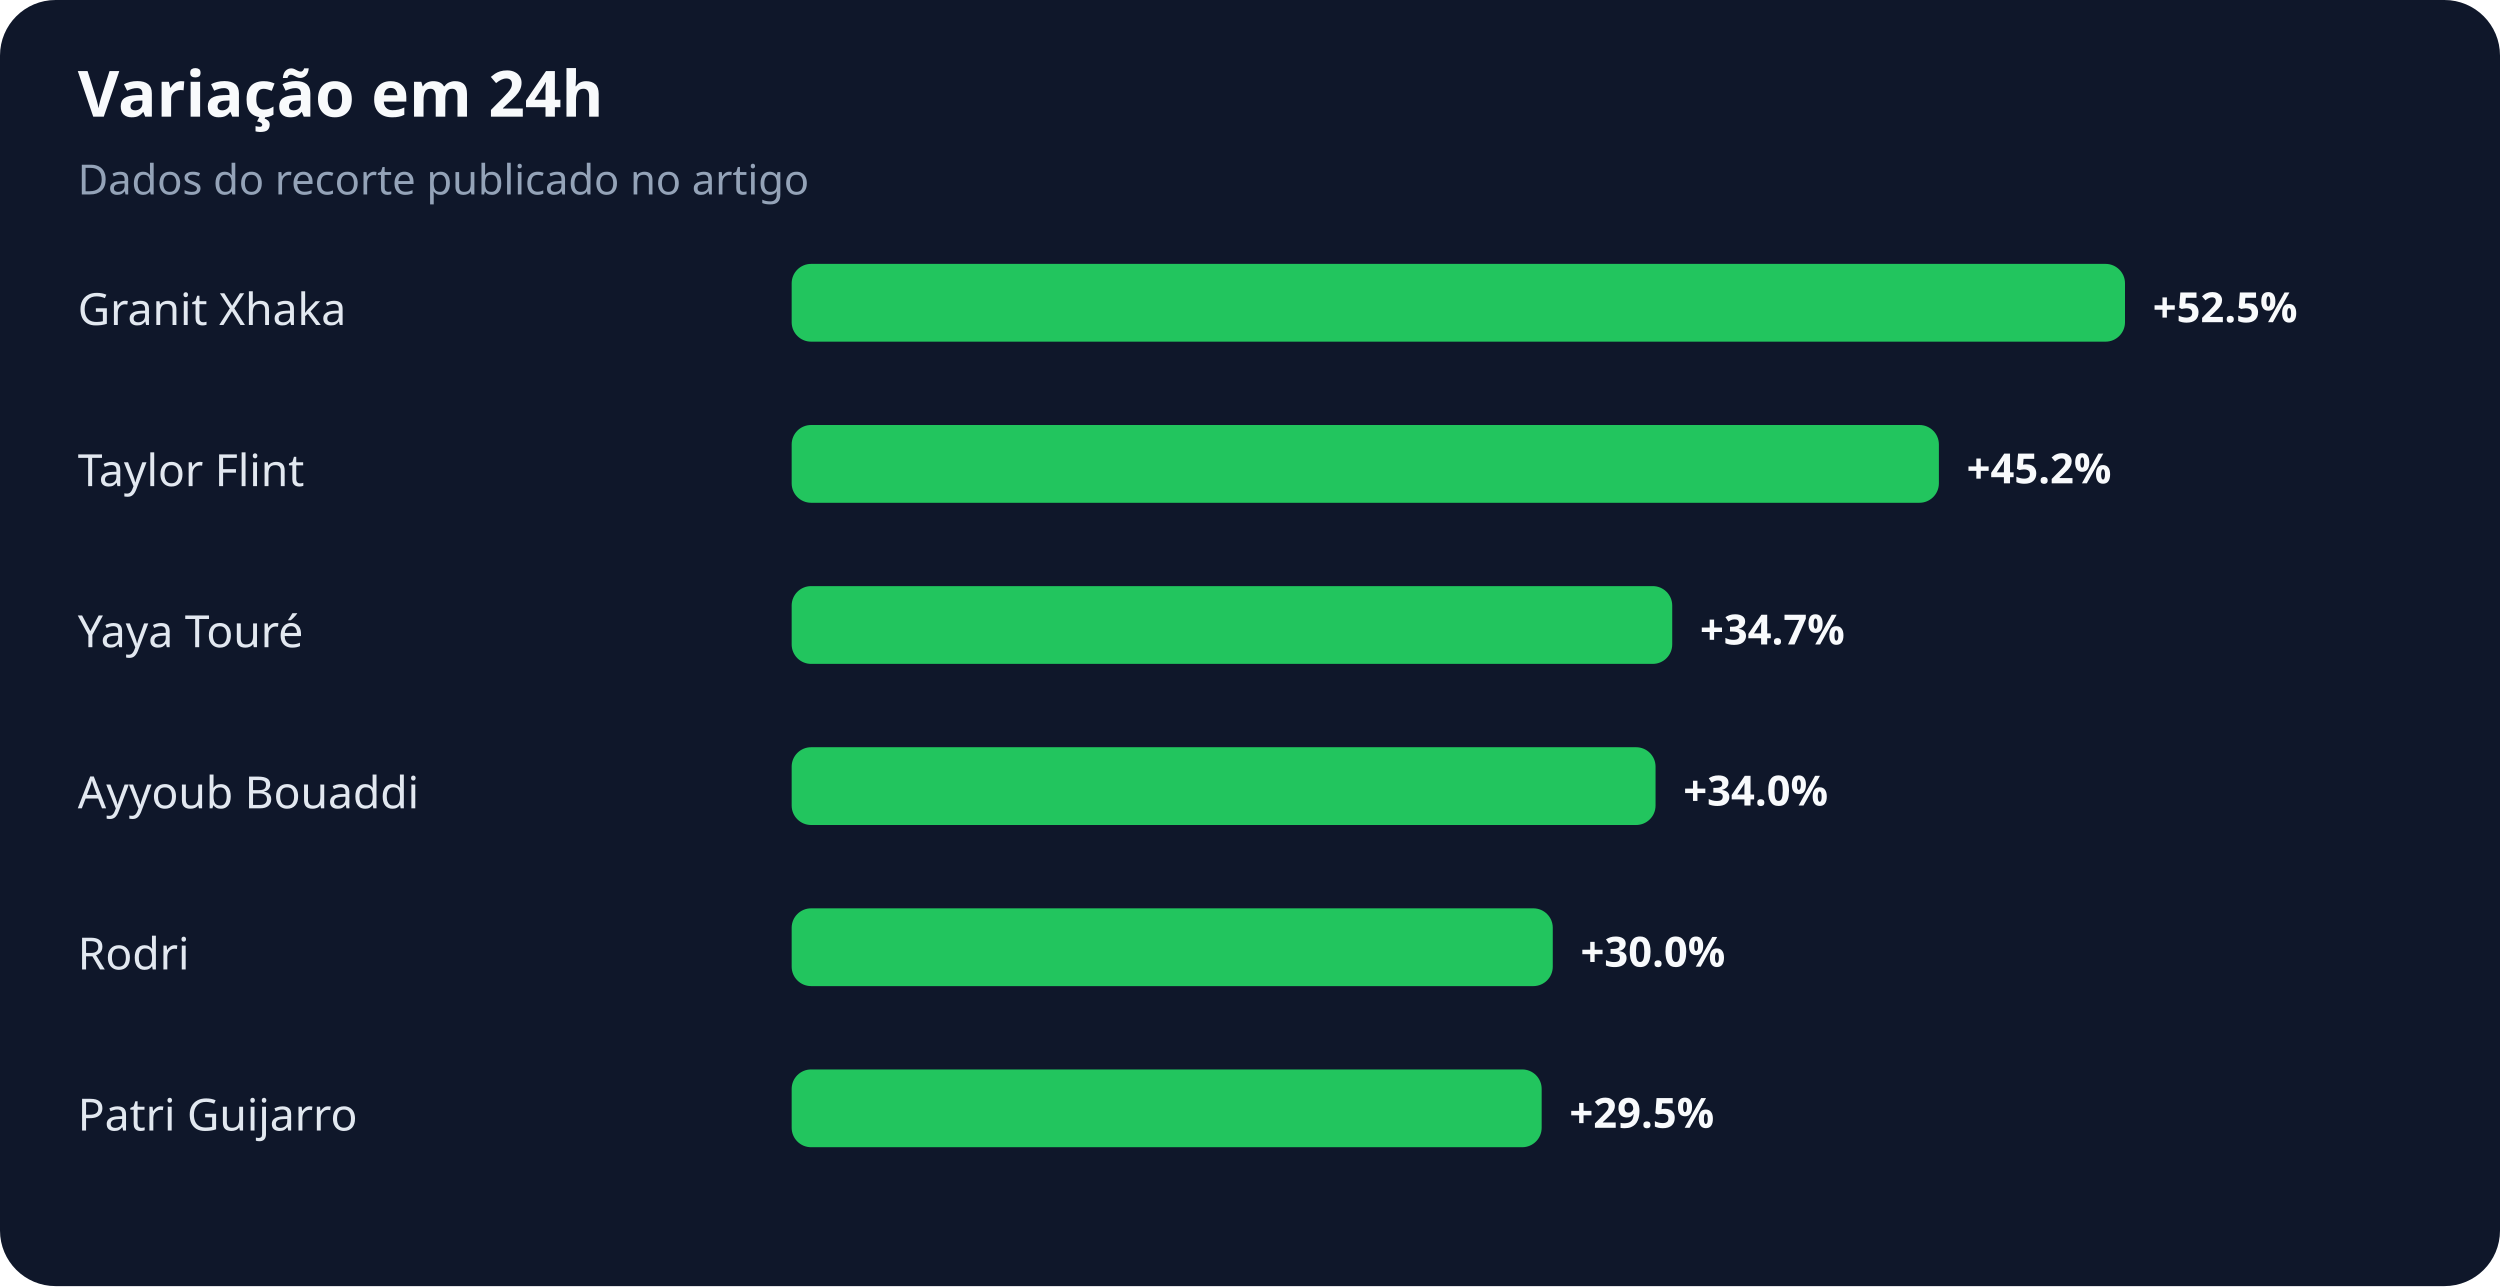
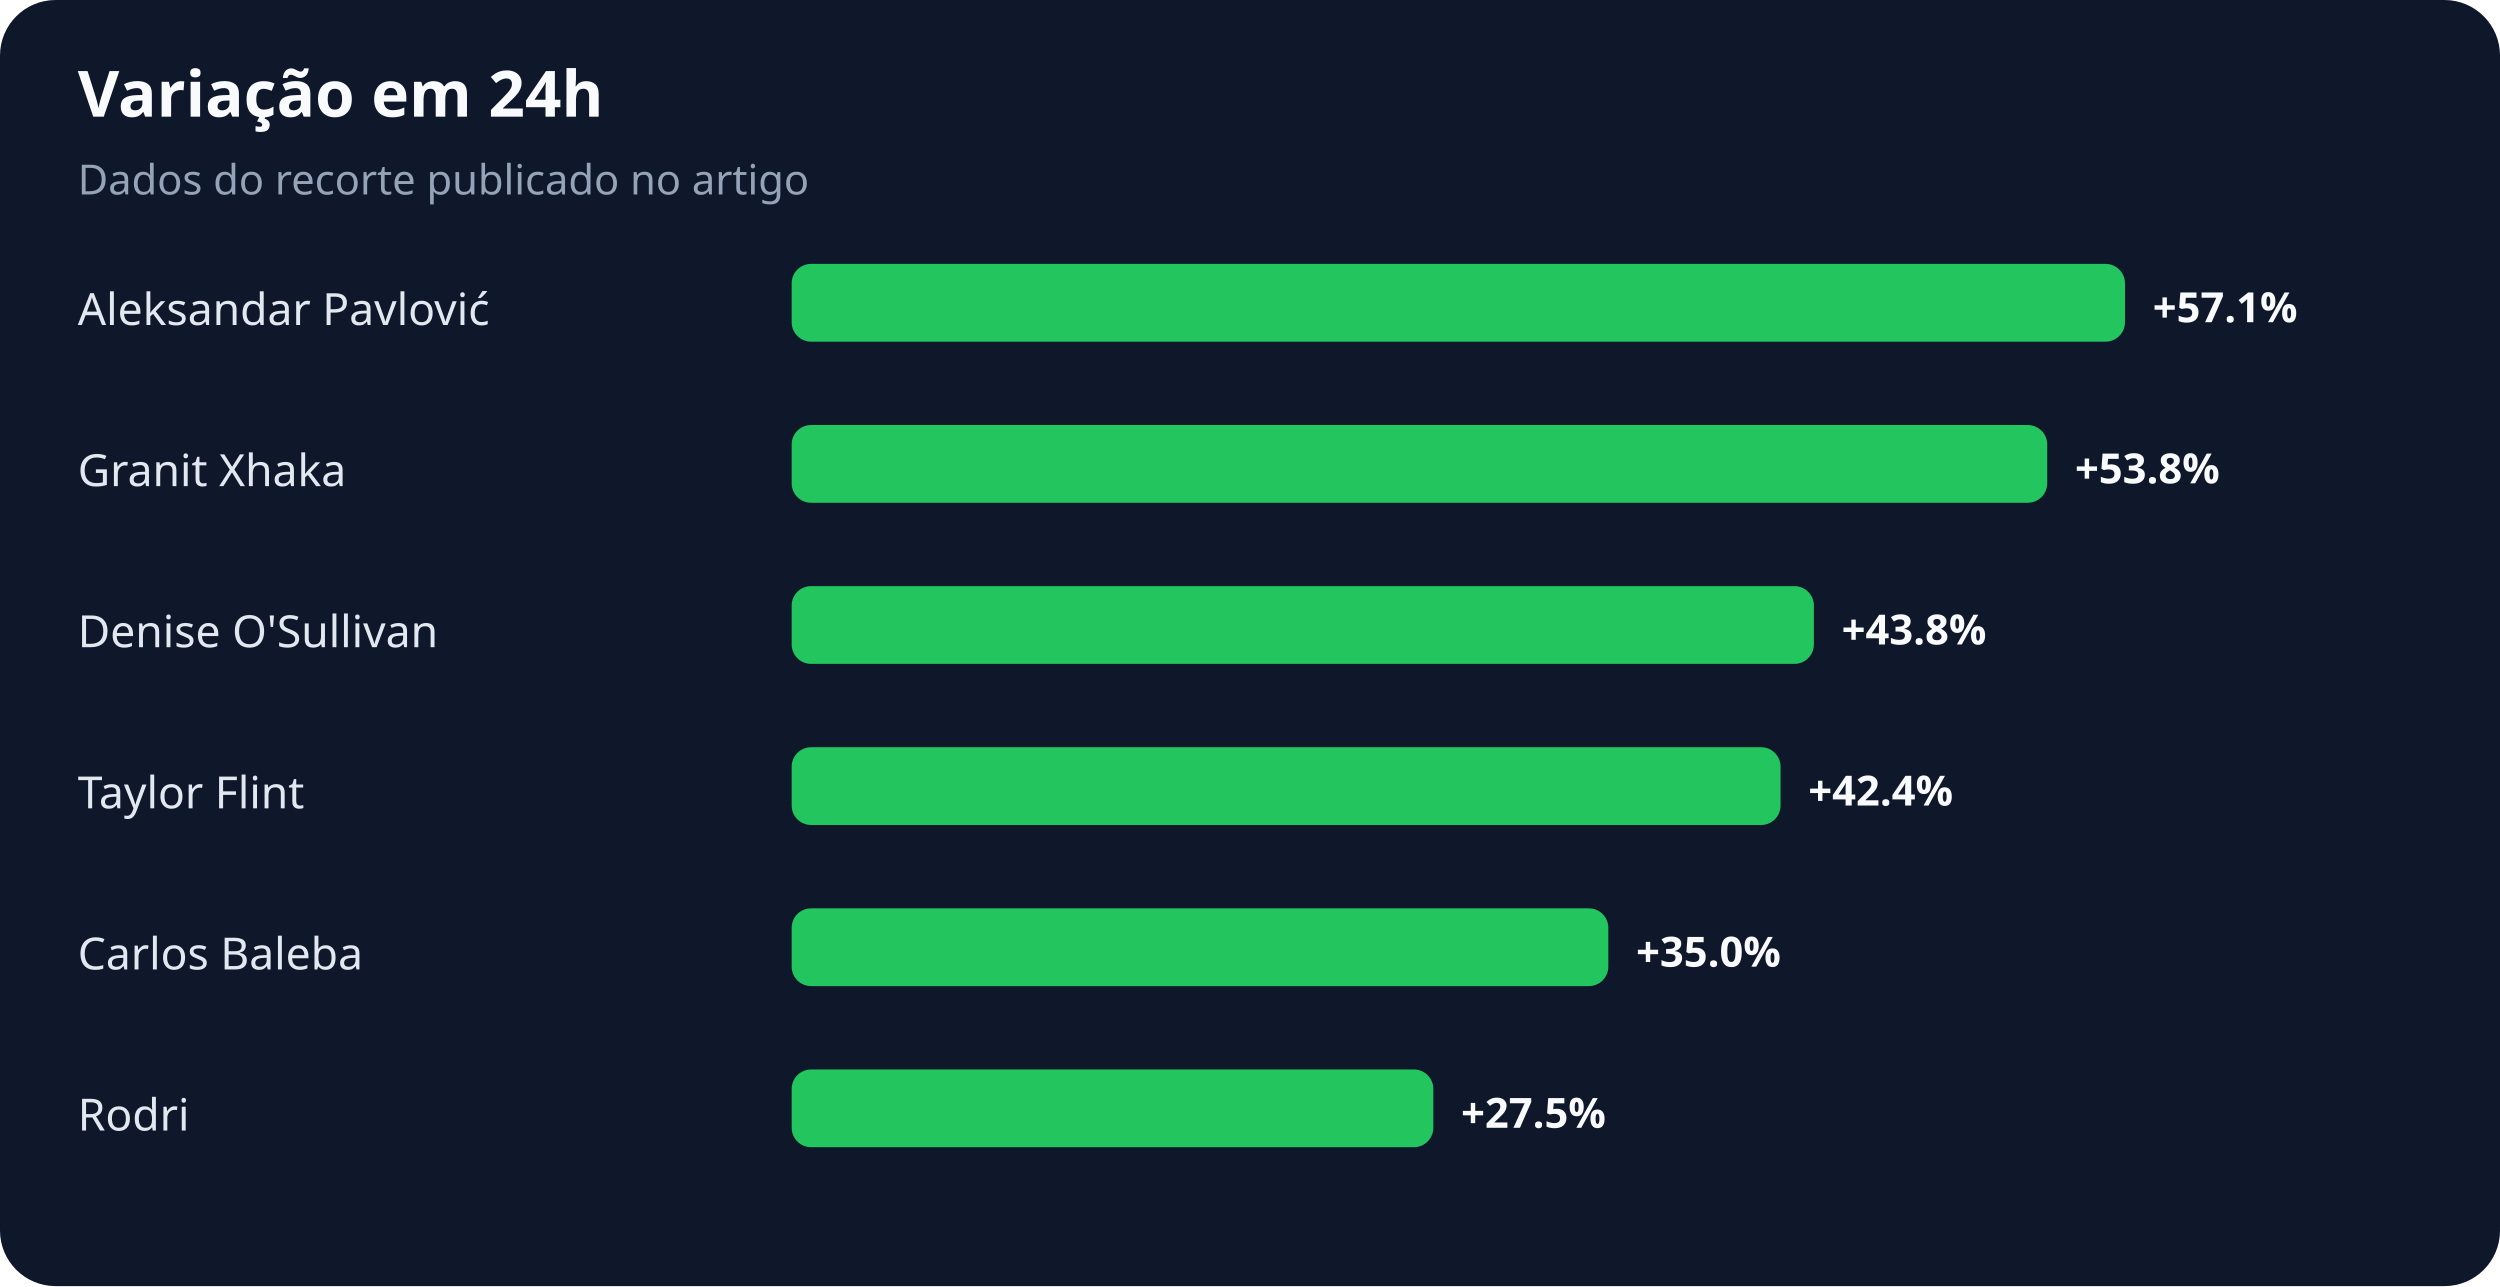
<svg xmlns="http://www.w3.org/2000/svg" width="900" height="463" viewBox="0 0 900 463" role="img" aria-labelledby="title desc">
  <rect width="100%" height="100%" rx="20" fill="#0f172a" />
  <text x="28" y="42" fill="#f8fafc" font-family="system-ui,sans-serif" font-size="23" font-weight="700">Variação em 24h</text>
  <text x="28" y="70" fill="#94a3b8" font-family="system-ui,sans-serif" font-size="15">Dados do recorte publicado no artigo</text>
-   <text x="28" y="117" fill="#e2e8f0" font-family="system-ui,sans-serif" font-size="16">Granit Xhaka</text>
+   <text x="28" y="117" fill="#e2e8f0" font-family="system-ui,sans-serif" font-size="16">Aleksandar Pavlović</text>
  <rect x="285" y="95" width="480" height="28" rx="7" fill="#22c55e" />
-   <text x="775" y="116" fill="#f8fafc" font-family="system-ui,sans-serif" font-size="15" font-weight="700">+52.5%</text>
-   <text x="28" y="175" fill="#e2e8f0" font-family="system-ui,sans-serif" font-size="16">Taylor Flint</text>
-   <rect x="285" y="153" width="413" height="28" rx="7" fill="#22c55e" />
-   <text x="708" y="174" fill="#f8fafc" font-family="system-ui,sans-serif" font-size="15" font-weight="700">+45.2%</text>
-   <text x="28" y="233" fill="#e2e8f0" font-family="system-ui,sans-serif" font-size="16">Yaya Touré</text>
-   <rect x="285" y="211" width="317" height="28" rx="7" fill="#22c55e" />
-   <text x="612" y="232" fill="#f8fafc" font-family="system-ui,sans-serif" font-size="15" font-weight="700">+34.7%</text>
-   <text x="28" y="291" fill="#e2e8f0" font-family="system-ui,sans-serif" font-size="16">Ayyoub Bouaddi</text>
-   <rect x="285" y="269" width="311" height="28" rx="7" fill="#22c55e" />
-   <text x="606" y="290" fill="#f8fafc" font-family="system-ui,sans-serif" font-size="15" font-weight="700">+34.0%</text>
-   <text x="28" y="349" fill="#e2e8f0" font-family="system-ui,sans-serif" font-size="16">Rodri</text>
-   <rect x="285" y="327" width="274" height="28" rx="7" fill="#22c55e" />
-   <text x="569" y="348" fill="#f8fafc" font-family="system-ui,sans-serif" font-size="15" font-weight="700">+30.0%</text>
-   <text x="28" y="407" fill="#e2e8f0" font-family="system-ui,sans-serif" font-size="16">Patri Guijarro</text>
-   <rect x="285" y="385" width="270" height="28" rx="7" fill="#22c55e" />
-   <text x="565" y="406" fill="#f8fafc" font-family="system-ui,sans-serif" font-size="15" font-weight="700">+29.5%</text>
+   <text x="775" y="116" fill="#f8fafc" font-family="system-ui,sans-serif" font-size="15" font-weight="700">+57.1%</text>
+   <text x="28" y="175" fill="#e2e8f0" font-family="system-ui,sans-serif" font-size="16">Granit Xhaka</text>
+   <rect x="285" y="153" width="452" height="28" rx="7" fill="#22c55e" />
+   <text x="747" y="174" fill="#f8fafc" font-family="system-ui,sans-serif" font-size="15" font-weight="700">+53.8%</text>
+   <text x="28" y="233" fill="#e2e8f0" font-family="system-ui,sans-serif" font-size="16">Denise O'Sullivan</text>
+   <rect x="285" y="211" width="368" height="28" rx="7" fill="#22c55e" />
+   <text x="663" y="232" fill="#f8fafc" font-family="system-ui,sans-serif" font-size="15" font-weight="700">+43.8%</text>
+   <text x="28" y="291" fill="#e2e8f0" font-family="system-ui,sans-serif" font-size="16">Taylor Flint</text>
+   <rect x="285" y="269" width="356" height="28" rx="7" fill="#22c55e" />
+   <text x="651" y="290" fill="#f8fafc" font-family="system-ui,sans-serif" font-size="15" font-weight="700">+42.4%</text>
+   <text x="28" y="349" fill="#e2e8f0" font-family="system-ui,sans-serif" font-size="16">Carlos Baleba</text>
+   <rect x="285" y="327" width="294" height="28" rx="7" fill="#22c55e" />
+   <text x="589" y="348" fill="#f8fafc" font-family="system-ui,sans-serif" font-size="15" font-weight="700">+35.0%</text>
+   <text x="28" y="407" fill="#e2e8f0" font-family="system-ui,sans-serif" font-size="16">Rodri</text>
+   <rect x="285" y="385" width="231" height="28" rx="7" fill="#22c55e" />
+   <text x="526" y="406" fill="#f8fafc" font-family="system-ui,sans-serif" font-size="15" font-weight="700">+27.5%</text>
</svg>
